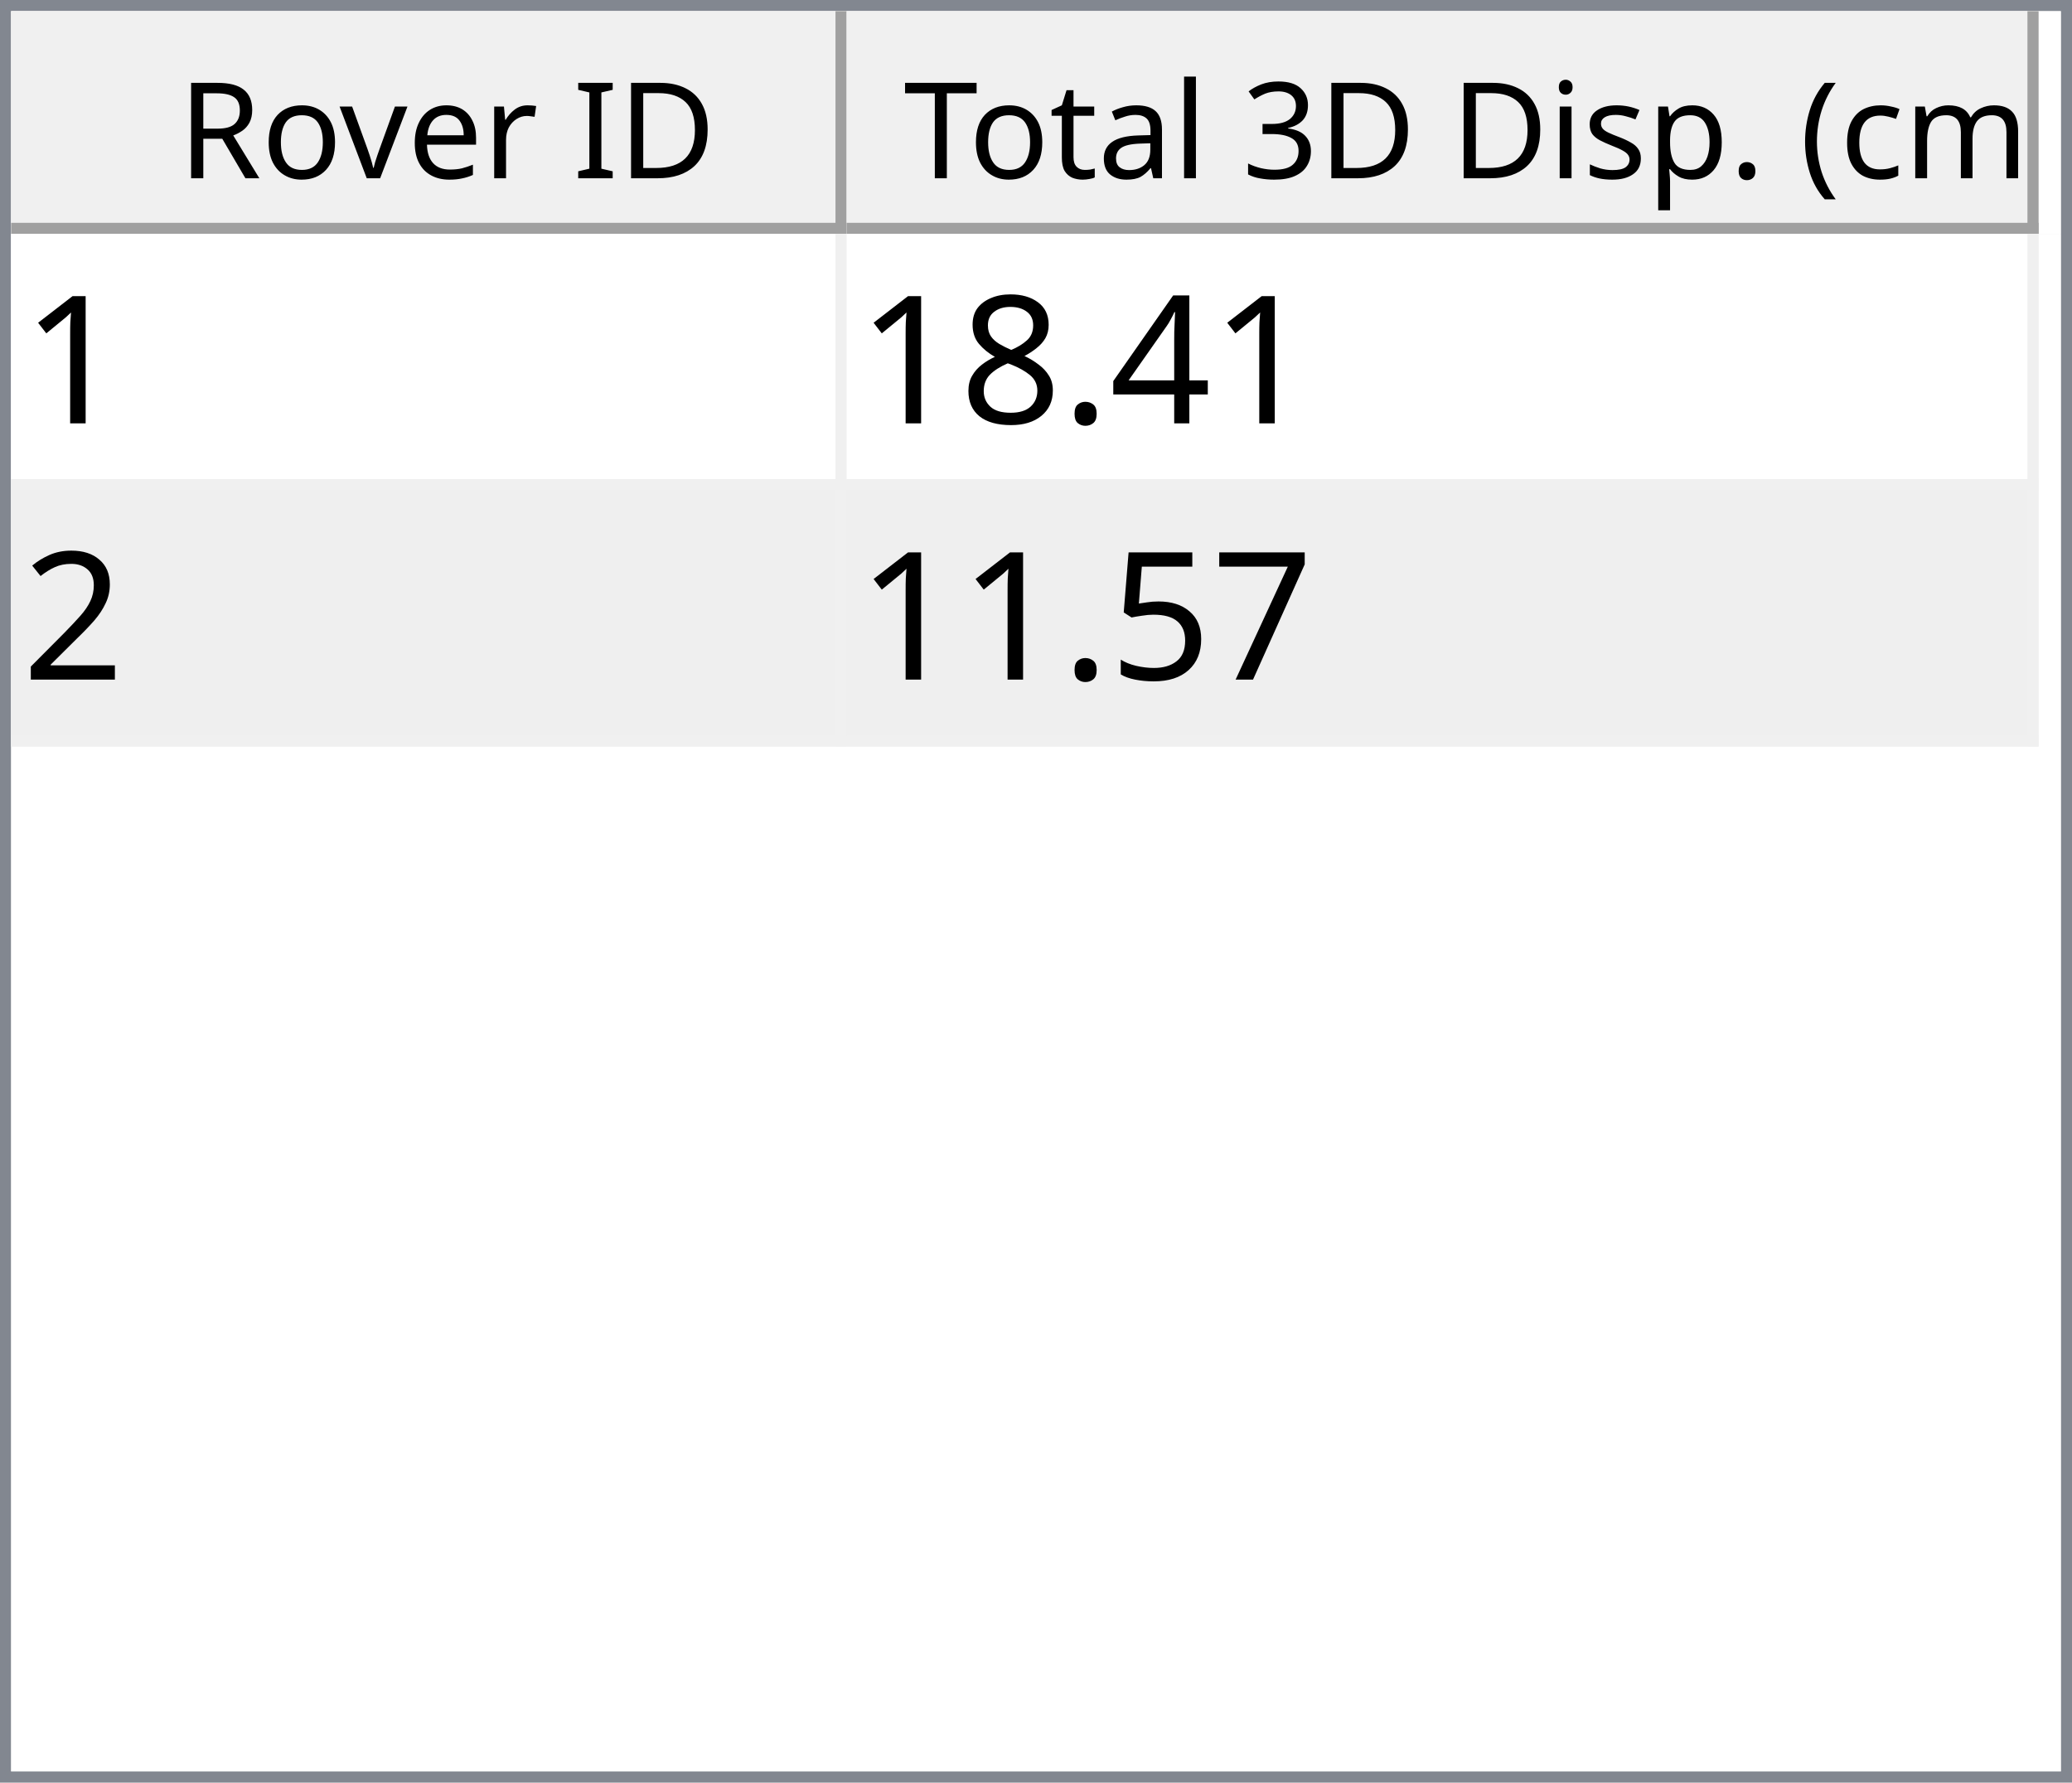
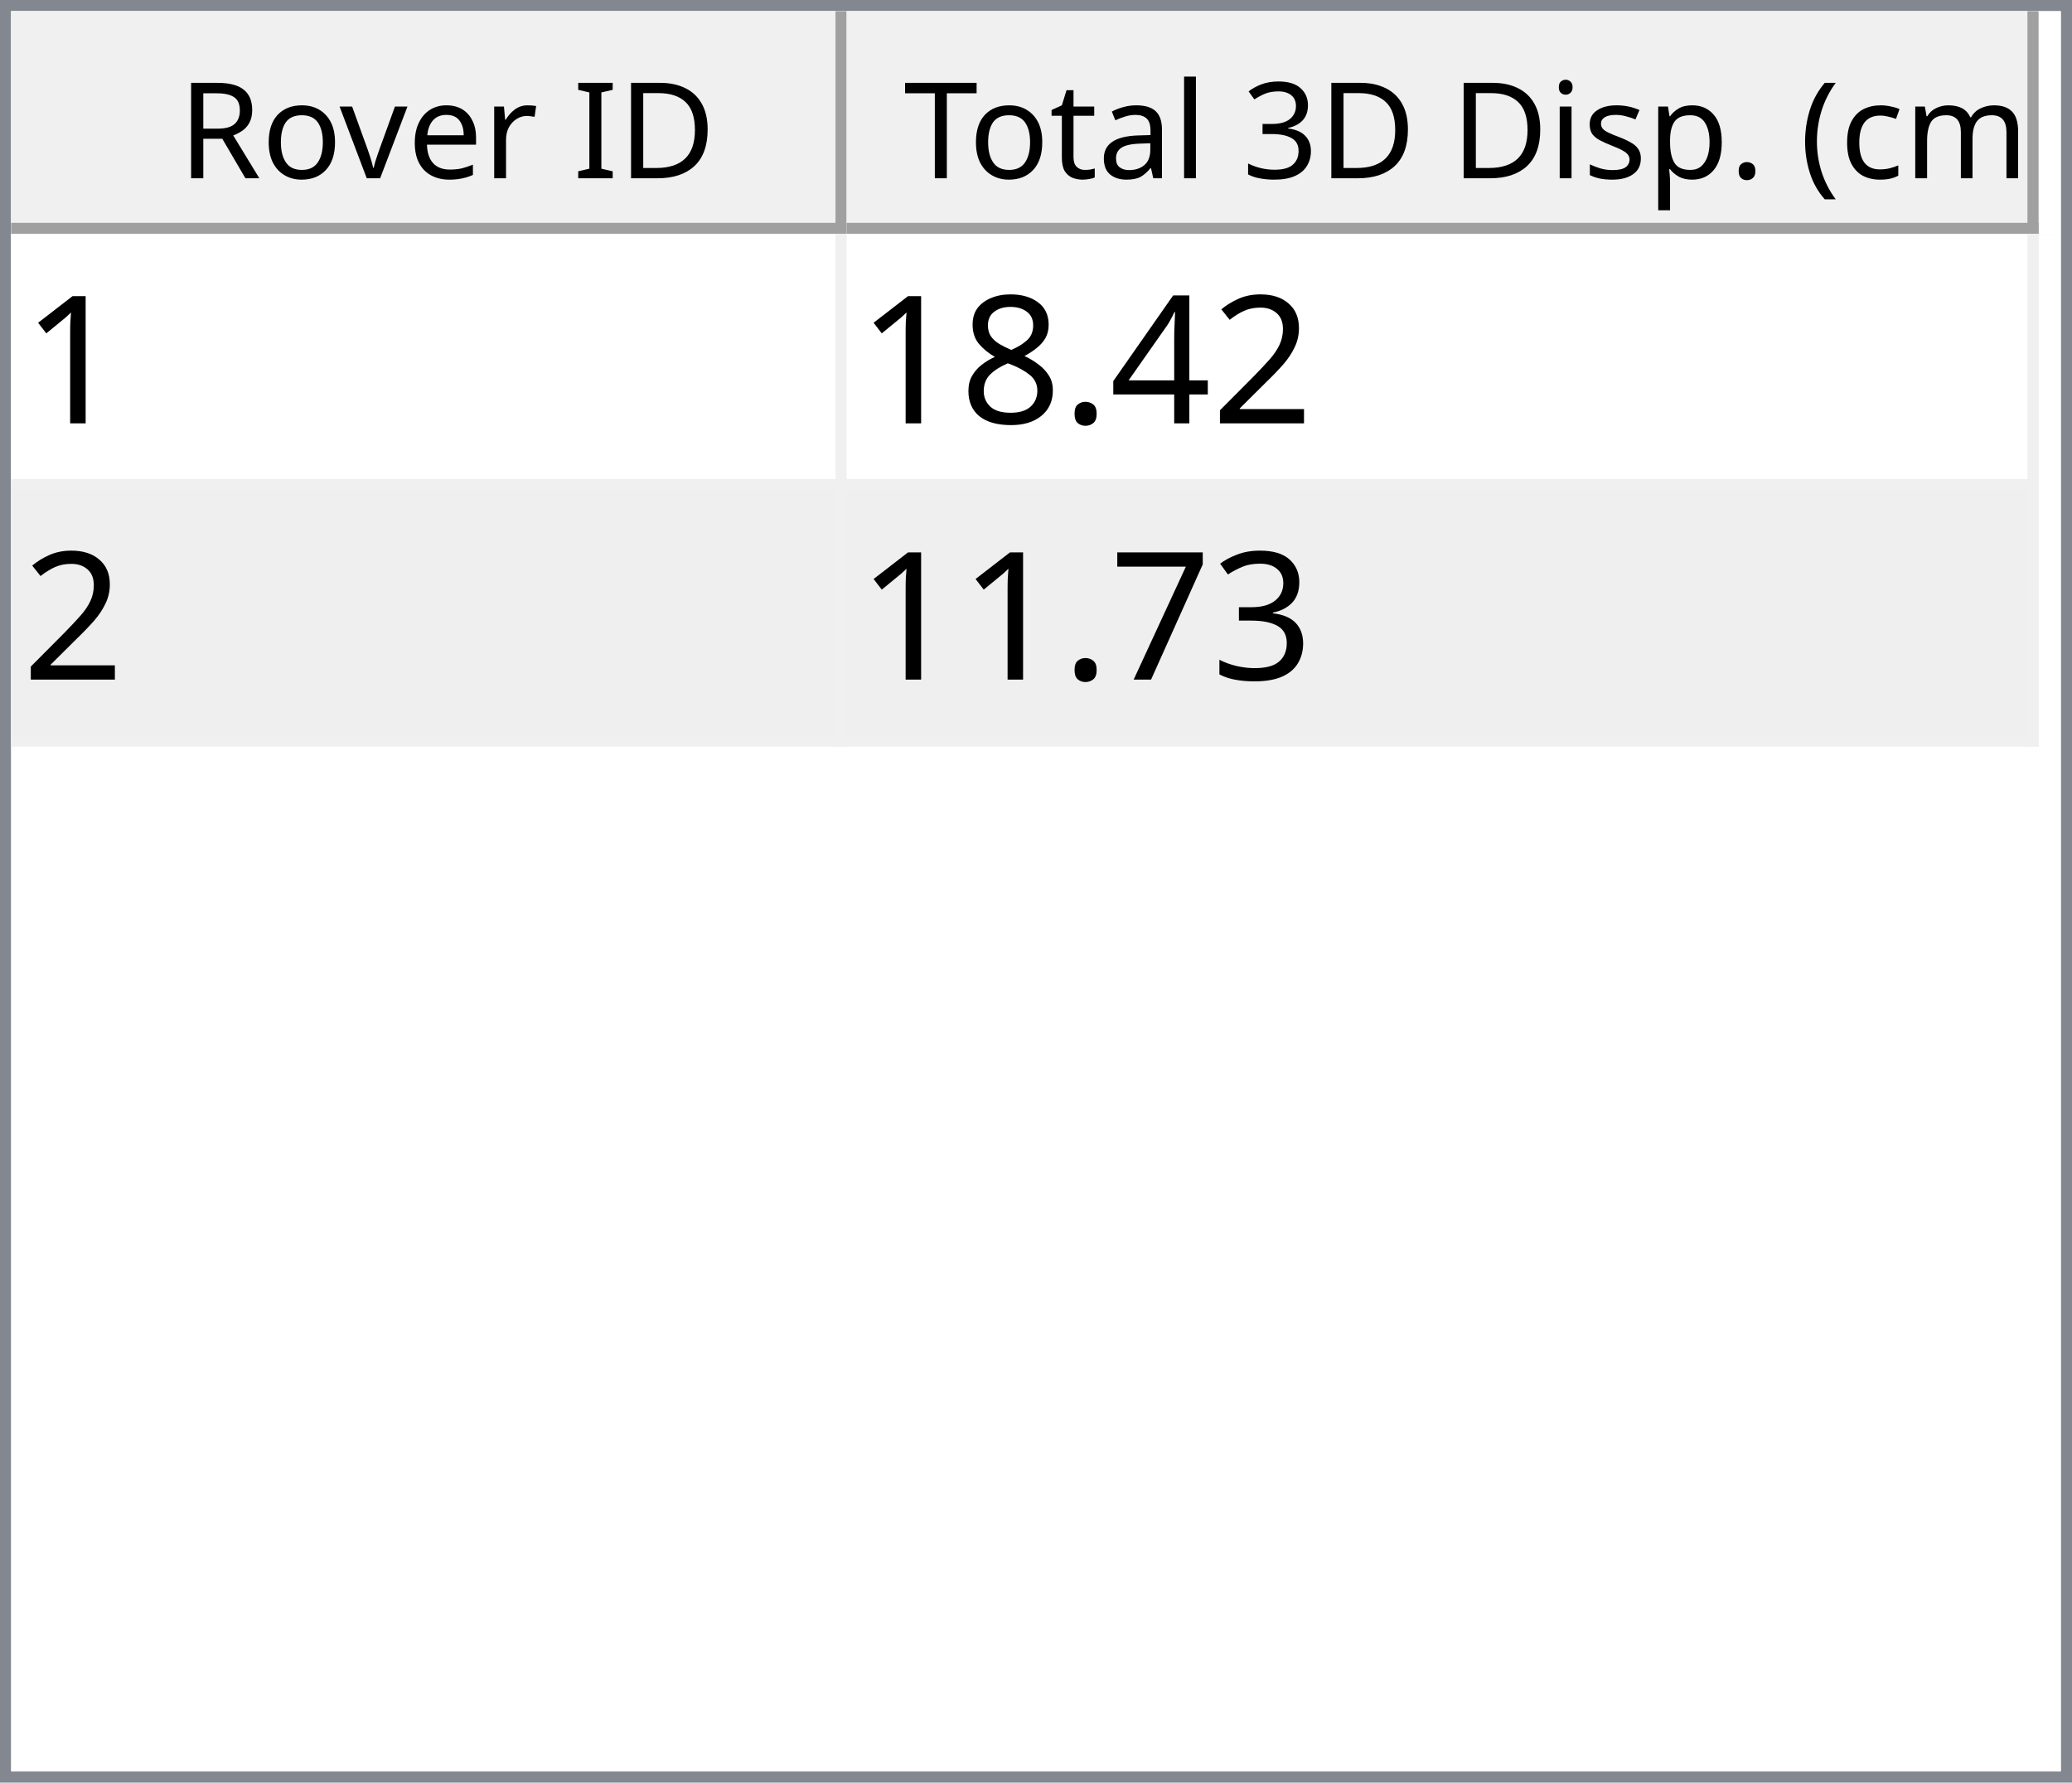
<svg xmlns="http://www.w3.org/2000/svg" style="fill-opacity:1; color-rendering:auto; color-interpolation:auto; text-rendering:auto; stroke:black; stroke-linecap:square; stroke-miterlimit:10; shape-rendering:auto; stroke-opacity:1; fill:black; stroke-dasharray:none; font-weight:normal; stroke-width:1; font-family:'Dialog'; font-style:normal; stroke-linejoin:miter; font-size:12px; stroke-dashoffset:0; image-rendering:auto;" width="186" height="160">
  <defs id="genericDefs" />
  <g>
    <defs id="defs1">
      <clipPath clipPathUnits="userSpaceOnUse" id="clipPath1">
        <path d="M0 0 L186 0 L186 160 L0 160 L0 0 Z" />
      </clipPath>
      <clipPath clipPathUnits="userSpaceOnUse" id="clipPath2">
        <path d="M0 0 L0 160 L186 160 L186 0 Z" />
      </clipPath>
      <clipPath clipPathUnits="userSpaceOnUse" id="clipPath3">
        <path d="M0 0 L0 20 L184 20 L184 0 Z" />
      </clipPath>
      <clipPath clipPathUnits="userSpaceOnUse" id="clipPath4">
        <path d="M0 0 L0 20 L75 20 L75 0 Z" />
      </clipPath>
      <clipPath clipPathUnits="userSpaceOnUse" id="clipPath5">
        <path d="M1 1 L1 19 L74 19 L74 1 Z" />
      </clipPath>
      <clipPath clipPathUnits="userSpaceOnUse" id="clipPath6">
        <path d="M0 0 L0 18 L73 18 L73 0 Z" />
      </clipPath>
      <clipPath clipPathUnits="userSpaceOnUse" id="clipPath7">
        <path d="M-0.5 -0.5 L-0.5 19.5 L74.5 19.5 L74.5 -0.5 Z" />
      </clipPath>
      <clipPath clipPathUnits="userSpaceOnUse" id="clipPath8">
        <path d="M0 0 L0 20 L107 20 L107 0 Z" />
      </clipPath>
      <clipPath clipPathUnits="userSpaceOnUse" id="clipPath9">
        <path d="M1 1 L1 19 L106 19 L106 1 Z" />
      </clipPath>
      <clipPath clipPathUnits="userSpaceOnUse" id="clipPath10">
        <path d="M0 0 L0 18 L105 18 L105 0 Z" />
      </clipPath>
      <clipPath clipPathUnits="userSpaceOnUse" id="clipPath11">
        <path d="M-0.5 -0.5 L-0.5 19.5 L106.5 19.5 L106.5 -0.5 Z" />
      </clipPath>
      <clipPath clipPathUnits="userSpaceOnUse" id="clipPath12">
        <path d="M0 0 L0 138 L184 138 L184 0 Z" />
      </clipPath>
      <clipPath clipPathUnits="userSpaceOnUse" id="clipPath13">
        <path d="M0 0 L0 46 L182 46 L182 0 Z" />
      </clipPath>
      <clipPath clipPathUnits="userSpaceOnUse" id="clipPath14">
        <path d="M-0.5 -0.5 L-0.5 45.5 L181.5 45.5 L181.5 -0.5 Z" />
      </clipPath>
      <clipPath clipPathUnits="userSpaceOnUse" id="clipPath15">
        <path d="M0 0 L0 22 L74 22 L74 0 Z" />
      </clipPath>
      <clipPath clipPathUnits="userSpaceOnUse" id="clipPath16">
        <path d="M0 0 L0 22 L106 22 L106 0 Z" />
      </clipPath>
      <font horiz-adv-x="64.551" id="font1">
        <font-face ascent="107.91" descent="25.098" units-per-em="100" style="font-style:normal; font-family:Segoe UI; font-weight:normal;" />
        <missing-glyph horiz-adv-x="64.551" d="M8.109 0 L8.109 68.266 L56.453 68.266 L56.453 0 L8.109 0 ZM15.328 7.234 L49.219 7.234 L49.219 61.031 L15.328 61.031 L15.328 7.234 Z" />
        <glyph unicode="D" horiz-adv-x="70.117" d="M9.188 0 L9.188 70.016 L28.516 70.016 Q65.531 70.016 65.531 35.891 Q65.531 19.672 55.25 9.836 Q44.969 0 27.734 0 L9.188 0 ZM17.391 62.594 L17.391 7.422 L27.828 7.422 Q41.609 7.422 49.273 14.797 Q56.938 22.172 56.938 35.688 Q56.938 62.594 28.328 62.594 L17.391 62.594 Z" />
        <glyph unicode="I" horiz-adv-x="26.611" d="M17.391 0 L9.188 0 L9.188 70.016 L17.391 70.016 L17.391 0 Z" />
        <glyph unicode=" " horiz-adv-x="27.393" d="" />
        <glyph unicode="r" horiz-adv-x="34.766" d="M34.188 41.891 Q32.078 43.5 28.125 43.5 Q23 43.5 19.555 38.672 Q16.109 33.844 16.109 25.484 L16.109 0 L8.109 0 L8.109 50 L16.109 50 L16.109 39.703 L16.312 39.703 Q18.016 44.969 21.531 47.922 Q25.047 50.875 29.391 50.875 Q32.516 50.875 34.188 50.203 L34.188 41.891 Z" />
        <glyph unicode="e" horiz-adv-x="52.295" d="M48.297 23 L12.984 23 Q13.188 14.656 17.484 10.109 Q21.781 5.562 29.297 5.562 Q37.75 5.562 44.828 11.141 L44.828 3.609 Q38.234 -1.172 27.391 -1.172 Q16.797 -1.172 10.742 5.641 Q4.688 12.453 4.688 24.812 Q4.688 36.469 11.305 43.82 Q17.922 51.172 27.734 51.172 Q37.547 51.172 42.922 44.828 Q48.297 38.484 48.297 27.203 L48.297 23 ZM40.094 29.781 Q40.047 36.719 36.75 40.578 Q33.453 44.438 27.594 44.438 Q21.922 44.438 17.969 40.383 Q14.016 36.328 13.094 29.781 L40.094 29.781 Z" />
        <glyph unicode="v" horiz-adv-x="47.9" d="M47.406 50 L27.484 0 L19.625 0 L0.688 50 L9.469 50 L22.172 13.672 Q23.578 9.672 23.922 6.688 L24.125 6.688 Q24.609 10.453 25.688 13.484 L38.969 50 L47.406 50 Z" />
        <glyph unicode="o" horiz-adv-x="58.594" d="M29 -1.172 Q17.922 -1.172 11.305 5.836 Q4.688 12.844 4.688 24.422 Q4.688 37.016 11.57 44.094 Q18.453 51.172 30.172 51.172 Q41.359 51.172 47.633 44.289 Q53.906 37.406 53.906 25.203 Q53.906 13.234 47.141 6.031 Q40.375 -1.172 29 -1.172 ZM29.594 44.438 Q21.875 44.438 17.383 39.188 Q12.891 33.938 12.891 24.703 Q12.891 15.828 17.43 10.695 Q21.969 5.562 29.594 5.562 Q37.359 5.562 41.531 10.594 Q45.703 15.625 45.703 24.906 Q45.703 34.281 41.531 39.359 Q37.359 44.438 29.594 44.438 Z" />
        <glyph unicode="R" horiz-adv-x="59.814" d="M59.375 0 L49.609 0 L37.891 19.625 Q36.281 22.359 34.766 24.289 Q33.25 26.219 31.664 27.438 Q30.078 28.656 28.25 29.219 Q26.422 29.781 24.125 29.781 L17.391 29.781 L17.391 0 L9.188 0 L9.188 70.016 L30.078 70.016 Q34.672 70.016 38.555 68.867 Q42.438 67.719 45.289 65.375 Q48.141 63.031 49.758 59.547 Q51.375 56.062 51.375 51.375 Q51.375 47.703 50.273 44.656 Q49.172 41.609 47.148 39.211 Q45.125 36.812 42.266 35.133 Q39.406 33.453 35.844 32.516 L35.844 32.328 Q37.594 31.547 38.891 30.547 Q40.188 29.547 41.359 28.18 Q42.531 26.812 43.68 25.078 Q44.828 23.344 46.234 21.047 L59.375 0 ZM17.391 62.594 L17.391 37.203 L28.516 37.203 Q31.594 37.203 34.203 38.133 Q36.812 39.062 38.719 40.797 Q40.625 42.531 41.703 45.047 Q42.781 47.562 42.781 50.688 Q42.781 56.297 39.141 59.445 Q35.5 62.594 28.609 62.594 L17.391 62.594 Z" />
        <glyph unicode=")" horiz-adv-x="30.176" d="M8.297 -15.922 L1.172 -15.922 Q16.406 2.344 16.406 26.812 Q16.406 51.469 1.078 70.016 L8.297 70.016 Q23.531 52.156 23.531 26.703 Q23.531 1.375 8.297 -15.922 Z" />
        <glyph unicode="m" horiz-adv-x="86.133" d="M79.109 0 L71.094 0 L71.094 28.719 Q71.094 37.016 68.531 40.727 Q65.969 44.438 59.906 44.438 Q54.781 44.438 51.195 39.75 Q47.609 35.062 47.609 28.516 L47.609 0 L39.594 0 L39.594 29.688 Q39.594 44.438 28.219 44.438 Q22.953 44.438 19.531 40.016 Q16.109 35.594 16.109 28.516 L16.109 0 L8.109 0 L8.109 50 L16.109 50 L16.109 42.094 L16.312 42.094 Q21.625 51.172 31.844 51.172 Q36.969 51.172 40.773 48.312 Q44.578 45.453 46 40.828 Q51.562 51.172 62.594 51.172 Q79.109 51.172 79.109 30.812 L79.109 0 Z" />
        <glyph unicode="c" horiz-adv-x="46.191" d="M42.188 2.297 Q36.422 -1.172 28.516 -1.172 Q17.828 -1.172 11.258 5.789 Q4.688 12.75 4.688 23.828 Q4.688 36.188 11.766 43.68 Q18.844 51.172 30.672 51.172 Q37.25 51.172 42.281 48.734 L42.281 40.531 Q36.719 44.438 30.375 44.438 Q22.703 44.438 17.797 38.945 Q12.891 33.453 12.891 24.516 Q12.891 15.719 17.508 10.641 Q22.125 5.562 29.891 5.562 Q36.422 5.562 42.188 9.906 L42.188 2.297 Z" />
        <glyph unicode="(" horiz-adv-x="30.176" d="M29.109 -15.922 L21.969 -15.922 Q6.844 1.375 6.844 26.703 Q6.844 52.156 21.969 70.016 L29.203 70.016 Q13.875 51.469 13.875 26.812 Q13.875 2.344 29.109 -15.922 Z" />
        <glyph unicode="." horiz-adv-x="21.68" d="M10.891 -1.078 Q8.641 -1.078 7.055 0.539 Q5.469 2.156 5.469 4.391 Q5.469 6.641 7.055 8.273 Q8.641 9.906 10.891 9.906 Q13.188 9.906 14.797 8.273 Q16.406 6.641 16.406 4.391 Q16.406 2.156 14.797 0.539 Q13.188 -1.078 10.891 -1.078 Z" />
        <glyph unicode="p" horiz-adv-x="58.789" d="M16.312 7.234 L16.109 7.234 L16.109 -23 L8.109 -23 L8.109 50 L16.109 50 L16.109 41.219 L16.312 41.219 Q22.219 51.172 33.594 51.172 Q43.266 51.172 48.688 44.461 Q54.109 37.75 54.109 26.469 Q54.109 13.922 48 6.375 Q41.891 -1.172 31.297 -1.172 Q21.578 -1.172 16.312 7.234 ZM16.109 27.391 L16.109 20.406 Q16.109 14.203 20.141 9.883 Q24.172 5.562 30.375 5.562 Q37.641 5.562 41.773 11.133 Q45.906 16.703 45.906 26.609 Q45.906 34.969 42.047 39.703 Q38.188 44.438 31.594 44.438 Q24.609 44.438 20.359 39.578 Q16.109 34.719 16.109 27.391 Z" />
        <glyph unicode="s" horiz-adv-x="42.432" d="M5.078 1.812 L5.078 10.406 Q11.625 5.562 19.484 5.562 Q30.031 5.562 30.031 12.594 Q30.031 14.594 29.125 15.992 Q28.219 17.391 26.68 18.461 Q25.141 19.531 23.07 20.383 Q21 21.234 18.609 22.172 Q15.281 23.484 12.766 24.828 Q10.25 26.172 8.57 27.859 Q6.891 29.547 6.031 31.695 Q5.172 33.844 5.172 36.719 Q5.172 40.234 6.789 42.945 Q8.406 45.656 11.086 47.484 Q13.766 49.312 17.211 50.242 Q20.656 51.172 24.312 51.172 Q30.812 51.172 35.938 48.922 L35.938 40.828 Q30.422 44.438 23.25 44.438 Q21 44.438 19.195 43.922 Q17.391 43.406 16.094 42.477 Q14.797 41.547 14.086 40.258 Q13.375 38.969 13.375 37.406 Q13.375 35.453 14.086 34.133 Q14.797 32.812 16.164 31.789 Q17.531 30.766 19.484 29.938 Q21.438 29.109 23.922 28.125 Q27.25 26.859 29.883 25.516 Q32.516 24.172 34.375 22.484 Q36.234 20.797 37.234 18.602 Q38.234 16.406 38.234 13.375 Q38.234 9.672 36.602 6.938 Q34.969 4.203 32.234 2.398 Q29.5 0.594 25.93 -0.289 Q22.359 -1.172 18.453 -1.172 Q10.75 -1.172 5.078 1.812 Z" />
        <glyph unicode="i" horiz-adv-x="24.219" d="M12.203 62.703 Q10.062 62.703 8.547 64.164 Q7.031 65.625 7.031 67.875 Q7.031 70.125 8.547 71.609 Q10.062 73.094 12.203 73.094 Q14.406 73.094 15.945 71.609 Q17.484 70.125 17.484 67.875 Q17.484 65.719 15.945 64.211 Q14.406 62.703 12.203 62.703 ZM16.109 0 L8.109 0 L8.109 50 L16.109 50 L16.109 0 Z" />
        <glyph unicode="3" horiz-adv-x="53.906" d="M46.531 19.828 Q46.531 15.094 44.75 11.211 Q42.969 7.328 39.719 4.57 Q36.469 1.812 31.93 0.297 Q27.391 -1.219 21.922 -1.219 Q11.922 -1.219 6 2.594 L6 11.188 Q13.094 5.609 22.219 5.609 Q25.875 5.609 28.828 6.539 Q31.781 7.469 33.906 9.227 Q36.031 10.984 37.18 13.477 Q38.328 15.969 38.328 19.094 Q38.328 32.812 18.797 32.812 L12.984 32.812 L12.984 39.594 L18.5 39.594 Q35.797 39.594 35.797 52.484 Q35.797 64.406 22.609 64.406 Q15.188 64.406 8.688 59.422 L8.688 67.188 Q15.375 71.188 24.609 71.188 Q29 71.188 32.57 69.969 Q36.141 68.75 38.68 66.555 Q41.219 64.359 42.609 61.281 Q44 58.203 44 54.5 Q44 40.672 30.031 36.719 L30.031 36.531 Q33.594 36.141 36.625 34.797 Q39.656 33.453 41.852 31.305 Q44.047 29.156 45.289 26.25 Q46.531 23.344 46.531 19.828 Z" />
        <glyph unicode="l" horiz-adv-x="24.219" d="M16.109 0 L8.109 0 L8.109 74.031 L16.109 74.031 L16.109 0 Z" />
        <glyph unicode="a" horiz-adv-x="50.879" d="M43.891 0 L35.891 0 L35.891 7.812 L35.688 7.812 Q30.469 -1.172 20.312 -1.172 Q12.844 -1.172 8.617 2.781 Q4.391 6.734 4.391 13.281 Q4.391 27.297 20.906 29.594 L35.891 31.688 Q35.891 44.438 25.594 44.438 Q16.547 44.438 9.281 38.281 L9.281 46.484 Q16.656 51.172 26.266 51.172 Q43.891 51.172 43.891 32.516 L43.891 0 ZM35.891 25.297 L23.828 23.641 Q18.266 22.859 15.43 20.875 Q12.594 18.891 12.594 13.875 Q12.594 10.203 15.211 7.883 Q17.828 5.562 22.172 5.562 Q28.125 5.562 32.008 9.742 Q35.891 13.922 35.891 20.312 L35.891 25.297 Z" />
        <glyph unicode="t" horiz-adv-x="33.887" d="M31.297 0.484 Q28.469 -1.078 23.828 -1.078 Q10.688 -1.078 10.688 13.578 L10.688 43.172 L2.094 43.172 L2.094 50 L10.688 50 L10.688 62.203 L18.703 64.797 L18.703 50 L31.297 50 L31.297 43.172 L18.703 43.172 L18.703 14.984 Q18.703 9.969 20.414 7.82 Q22.125 5.672 26.078 5.672 Q29.109 5.672 31.297 7.328 L31.297 0.484 Z" />
        <glyph unicode="T" horiz-adv-x="52.393" d="M50.594 62.594 L30.375 62.594 L30.375 0 L22.172 0 L22.172 62.594 L2 62.594 L2 70.016 L50.594 70.016 L50.594 62.594 Z" />
      </font>
      <font horiz-adv-x="75.0" id="font2">
        <font-face ascent="100.537" descent="21.973" units-per-em="100" style="font-style:normal; font-family:sans-serif; font-weight:normal;" />
        <missing-glyph horiz-adv-x="75.0" d="M12.5 0 L12.5 62.5 L62.5 62.5 L62.5 0 L12.5 0 ZM14.062 1.562 L60.938 1.562 L60.938 60.938 L14.062 60.938 L14.062 1.562 Z" />
        <glyph unicode="1" horiz-adv-x="55.615" d="M37.25 0 L28.469 0 L28.469 56 Q25.297 52.984 20.141 49.953 Q14.984 46.922 10.891 45.406 L10.891 53.906 Q18.266 57.375 23.781 62.305 Q29.297 67.234 31.594 71.875 L37.25 71.875 L37.25 0 Z" />
+         <glyph unicode="2" horiz-adv-x="55.615" d="M50.344 8.453 L50.344 0 L3.031 0 Q2.938 3.172 4.047 6.109 Q5.859 10.938 9.836 15.625 Q13.812 20.312 21.344 26.469 Q33.016 36.031 37.117 41.625 Q41.219 47.219 41.219 52.203 Q41.219 57.422 37.477 61.008 Q33.734 64.594 27.734 64.594 Q21.391 64.594 17.578 60.789 Q13.766 56.984 13.719 50.25 L4.688 51.172 Q5.609 61.281 11.664 66.578 Q17.719 71.875 27.938 71.875 Q38.234 71.875 44.242 66.164 Q50.25 60.453 50.25 52 Q50.25 47.703 48.492 43.555 Q46.734 39.406 42.656 34.812 Q38.578 30.219 29.109 22.219 Q21.188 15.578 18.945 13.211 Q16.703 10.844 15.234 8.453 L50.344 8.453 Z" />
        <glyph unicode="4" horiz-adv-x="55.615" d="M32.328 0 L32.328 17.141 L1.266 17.141 L1.266 25.203 L33.938 71.578 L41.109 71.578 L41.109 25.203 L50.781 25.203 L50.781 17.141 L41.109 17.141 L41.109 0 L32.328 0 ZM32.328 25.203 L32.328 57.469 L9.906 25.203 L32.328 25.203 Z" />
        <glyph unicode="." horiz-adv-x="27.783" d="M9.078 0 L9.078 10.016 L19.094 10.016 L19.094 0 L9.078 0 Z" />
        <glyph unicode="8" horiz-adv-x="55.615" d="M17.672 38.812 Q12.203 40.828 9.57 44.539 Q6.938 48.25 6.938 53.422 Q6.938 61.234 12.555 66.555 Q18.172 71.875 27.484 71.875 Q36.859 71.875 42.578 66.43 Q48.297 60.984 48.297 53.172 Q48.297 48.188 45.68 44.508 Q43.062 40.828 37.75 38.812 Q44.344 36.672 47.781 31.883 Q51.219 27.094 51.219 20.453 Q51.219 11.281 44.727 5.031 Q38.234 -1.219 27.641 -1.219 Q17.047 -1.219 10.547 5.055 Q4.047 11.328 4.047 20.703 Q4.047 27.688 7.594 32.398 Q11.141 37.109 17.672 38.812 ZM15.922 53.719 Q15.922 48.641 19.195 45.414 Q22.469 42.188 27.688 42.188 Q32.766 42.188 36.016 45.383 Q39.266 48.578 39.266 53.219 Q39.266 58.062 35.914 61.359 Q32.562 64.656 27.594 64.656 Q22.562 64.656 19.242 61.43 Q15.922 58.203 15.922 53.719 ZM13.094 20.656 Q13.094 16.891 14.875 13.375 Q16.656 9.859 20.172 7.93 Q23.688 6 27.734 6 Q34.031 6 38.133 10.055 Q42.234 14.109 42.234 20.359 Q42.234 26.703 38.016 30.859 Q33.797 35.016 27.438 35.016 Q21.234 35.016 17.164 30.914 Q13.094 26.812 13.094 20.656 Z" />
-         <glyph unicode="2" horiz-adv-x="55.615" d="M50.344 8.453 L50.344 0 L3.031 0 Q2.938 3.172 4.047 6.109 Q5.859 10.938 9.836 15.625 Q13.812 20.312 21.344 26.469 Q33.016 36.031 37.117 41.625 Q41.219 47.219 41.219 52.203 Q41.219 57.422 37.477 61.008 Q33.734 64.594 27.734 64.594 Q21.391 64.594 17.578 60.789 Q13.766 56.984 13.719 50.25 L4.688 51.172 Q5.609 61.281 11.664 66.578 Q17.719 71.875 27.938 71.875 Q38.234 71.875 44.242 66.164 Q50.25 60.453 50.25 52 Q50.25 47.703 48.492 43.555 Q46.734 39.406 42.656 34.812 Q38.578 30.219 29.109 22.219 Q21.188 15.578 18.945 13.211 Q16.703 10.844 15.234 8.453 L50.344 8.453 Z" />
+         <glyph unicode="3" horiz-adv-x="55.615" d="M4.203 18.891 L12.984 20.062 Q14.5 12.594 18.141 9.297 Q21.781 6 27 6 Q33.203 6 37.477 10.297 Q41.75 14.594 41.75 20.953 Q41.75 27 37.797 30.93 Q33.844 34.859 27.734 34.859 Q25.25 34.859 21.531 33.891 L22.516 41.609 Q23.391 41.5 23.922 41.5 Q29.547 41.5 34.039 44.43 Q38.531 47.359 38.531 53.469 Q38.531 58.297 35.258 61.477 Q31.984 64.656 26.812 64.656 Q21.688 64.656 18.266 61.43 Q14.844 58.203 13.875 51.766 L5.078 53.328 Q6.688 62.156 12.398 67.016 Q18.109 71.875 26.609 71.875 Q32.469 71.875 37.398 69.359 Q42.328 66.844 44.945 62.5 Q47.562 58.156 47.562 53.266 Q47.562 48.641 45.07 44.828 Q42.578 41.016 37.703 38.766 Q44.047 37.312 47.562 32.695 Q51.078 28.078 51.078 21.141 Q51.078 11.766 44.242 5.25 Q37.406 -1.266 26.953 -1.266 Q17.531 -1.266 11.305 4.352 Q5.078 9.969 4.203 18.891 Z" />
        <glyph unicode="7" horiz-adv-x="55.615" d="M4.734 62.203 L4.734 70.656 L51.078 70.656 L51.078 63.812 Q44.234 56.547 37.523 44.484 Q30.812 32.422 27.156 19.672 Q24.516 10.688 23.781 0 L14.75 0 Q14.891 8.453 18.062 20.414 Q21.234 32.375 27.172 43.484 Q33.109 54.594 39.797 62.203 L4.734 62.203 Z" />
-         <glyph unicode="5" horiz-adv-x="55.615" d="M4.156 18.75 L13.375 19.531 Q14.406 12.797 18.141 9.398 Q21.875 6 27.156 6 Q33.5 6 37.891 10.789 Q42.281 15.578 42.281 23.484 Q42.281 31 38.062 35.352 Q33.844 39.703 27 39.703 Q22.75 39.703 19.336 37.773 Q15.922 35.844 13.969 32.766 L5.719 33.844 L12.641 70.609 L48.25 70.609 L48.25 62.203 L19.672 62.203 L15.828 42.969 Q22.266 47.469 29.344 47.469 Q38.719 47.469 45.164 40.969 Q51.609 34.469 51.609 24.266 Q51.609 14.547 45.953 7.469 Q39.062 -1.219 27.156 -1.219 Q17.391 -1.219 11.211 4.25 Q5.031 9.719 4.156 18.75 Z" />
      </font>
    </defs>
    <g style="fill:white; stroke:white;">
      <rect x="0" y="0" width="186" style="clip-path:url(#clipPath1); stroke:none;" height="160" />
    </g>
    <g style="fill:white; text-rendering:optimizeSpeed; color-rendering:optimizeSpeed; image-rendering:optimizeSpeed; shape-rendering:crispEdges; stroke:white; color-interpolation:sRGB;">
      <rect x="0" width="186" height="160" y="0" style="stroke:none;" />
      <path style="stroke:none;" d="M0 160 L186 160 L186 0 L0 0 Z" />
    </g>
    <g style="fill:rgb(240,240,240); font-family:'Segoe UI'; stroke:rgb(240,240,240);">
      <rect x="0" y="0" width="186" style="clip-path:url(#clipPath2); stroke:none;" height="160" />
    </g>
    <g style="fill:rgb(130,135,144); font-family:'Segoe UI'; stroke:rgb(130,135,144);">
      <path d="M0 0 L186 0 L186 160 L0 160 L0 0 ZM1 1 L185 1 L185 159 L1 159 L1 1 Z" style="fill-rule:evenodd; clip-path:url(#clipPath2); stroke:none;" />
    </g>
    <g style="fill:white; font-family:'Segoe UI'; stroke:white;" transform="translate(1,1)">
      <rect x="0" y="0" width="184" style="clip-path:url(#clipPath3); stroke:none;" height="20" />
    </g>
    <g style="fill:rgb(240,240,240); font-family:'Segoe UI'; stroke:rgb(240,240,240);" transform="translate(1,1)">
      <rect x="0" y="0" width="75" style="clip-path:url(#clipPath4); stroke:none;" height="20" />
    </g>
    <g style="font-family:'Segoe UI';" transform="translate(2,2)">
      <text x="14" xml:space="preserve" y="14" style="clip-path:url(#clipPath6); stroke:none;">Rover ID</text>
    </g>
    <g style="fill:rgb(160,160,160); font-family:'Segoe UI'; stroke:rgb(160,160,160); stroke-linejoin:bevel;" transform="translate(1.5,1.5)">
      <line x1="74" x2="74" y1="0" style="fill:none; clip-path:url(#clipPath7);" y2="19" />
    </g>
    <g style="fill:rgb(160,160,160); font-family:'Segoe UI'; stroke:rgb(160,160,160); stroke-linejoin:bevel;" transform="matrix(1,0,0,1,1,1) translate(0.5,0.5)">
      <line x1="0" x2="74" y1="19" style="fill:none; clip-path:url(#clipPath7);" y2="19" />
    </g>
    <g style="fill:rgb(240,240,240); font-family:'Segoe UI'; stroke:rgb(240,240,240);" transform="translate(76,1)">
      <rect x="0" y="0" width="107" style="clip-path:url(#clipPath8); stroke:none;" height="20" />
    </g>
    <g style="font-family:'Segoe UI';" transform="translate(77,2)">
      <text x="1" xml:space="preserve" y="14" style="clip-path:url(#clipPath10); stroke:none;"> Total 3D Disp. (cm)</text>
    </g>
    <g style="fill:rgb(160,160,160); font-family:'Segoe UI'; stroke:rgb(160,160,160); stroke-linejoin:bevel;" transform="translate(76.5,1.5)">
      <line x1="106" x2="106" y1="0" style="fill:none; clip-path:url(#clipPath11);" y2="19" />
    </g>
    <g style="fill:rgb(160,160,160); font-family:'Segoe UI'; stroke:rgb(160,160,160); stroke-linejoin:bevel;" transform="matrix(1,0,0,1,76,1) translate(0.5,0.5)">
      <line x1="0" x2="106" y1="19" style="fill:none; clip-path:url(#clipPath11);" y2="19" />
    </g>
    <g style="fill:white; font-family:'Segoe UI'; stroke:white;" transform="translate(1,21)">
      <rect x="0" y="0" width="184" style="clip-path:url(#clipPath12); stroke:none;" height="138" />
    </g>
    <g style="fill:rgb(240,240,240); font-size:16px; font-family:sans-serif; stroke:rgb(240,240,240);" transform="translate(1,21)">
      <rect x="0" y="0" width="182" style="clip-path:url(#clipPath13); stroke:none;" height="46" />
      <line transform="translate(0.5,0.5)" x1="0" x2="181" y1="22" style="clip-path:url(#clipPath14); fill:none; stroke-linejoin:bevel;" y2="22" />
    </g>
    <g transform="matrix(1,0,0,1,1,21) translate(0.5,0.5)" style="fill:rgb(240,240,240); font-size:16px; font-family:sans-serif; stroke:rgb(240,240,240); stroke-linejoin:bevel;">
      <line x1="0" x2="181" y1="45" style="fill:none; clip-path:url(#clipPath14);" y2="45" />
    </g>
    <g transform="matrix(1,0,0,1,1,21) translate(0.5,0.5)" style="fill:rgb(240,240,240); font-size:16px; font-family:sans-serif; stroke:rgb(240,240,240); stroke-linejoin:bevel;">
      <line x1="74" x2="74" y1="0" style="fill:none; clip-path:url(#clipPath14);" y2="45" />
    </g>
    <g transform="matrix(1,0,0,1,1,21) translate(0.5,0.5)" style="fill:rgb(240,240,240); font-size:16px; font-family:sans-serif; stroke:rgb(240,240,240); stroke-linejoin:bevel;">
      <line x1="181" x2="181" y1="0" style="fill:none; clip-path:url(#clipPath14);" y2="45" />
    </g>
    <g style="fill:white; font-size:16px; font-family:sans-serif; stroke:white;" transform="matrix(1,0,0,1,1,21)">
      <rect x="0" y="0" width="74" style="clip-path:url(#clipPath15); stroke:none;" height="22" />
      <text x="1" y="17" style="fill:black; clip-path:url(#clipPath15); stroke:none;" xml:space="preserve">1</text>
    </g>
    <g style="fill:white; font-size:16px; font-family:sans-serif; stroke:white;" transform="matrix(1,0,0,1,1,21) translate(75,0)">
      <rect x="0" y="0" width="106" style="clip-path:url(#clipPath16); stroke:none;" height="22" />
-       <text x="1" y="17" style="fill:black; clip-path:url(#clipPath16); stroke:none;" xml:space="preserve">18.41</text>
+       <text x="1" y="17" style="fill:black; clip-path:url(#clipPath16); stroke:none;" xml:space="preserve">18.42</text>
    </g>
    <g style="fill:rgb(239,239,239); font-size:16px; font-family:sans-serif; stroke:rgb(239,239,239);" transform="matrix(1,0,0,1,1,21) translate(0,23)">
      <rect x="0" y="0" width="74" style="clip-path:url(#clipPath15); stroke:none;" height="22" />
      <text x="1" y="17" style="fill:black; clip-path:url(#clipPath15); stroke:none;" xml:space="preserve">2</text>
    </g>
    <g style="fill:rgb(239,239,239); font-size:16px; font-family:sans-serif; stroke:rgb(239,239,239);" transform="matrix(1,0,0,1,1,21) translate(75,23)">
      <rect x="0" y="0" width="106" style="clip-path:url(#clipPath16); stroke:none;" height="22" />
-       <text x="1" y="17" style="fill:black; clip-path:url(#clipPath16); stroke:none;" xml:space="preserve">11.57</text>
+       <text x="1" y="17" style="fill:black; clip-path:url(#clipPath16); stroke:none;" xml:space="preserve">11.73</text>
    </g>
  </g>
</svg>
